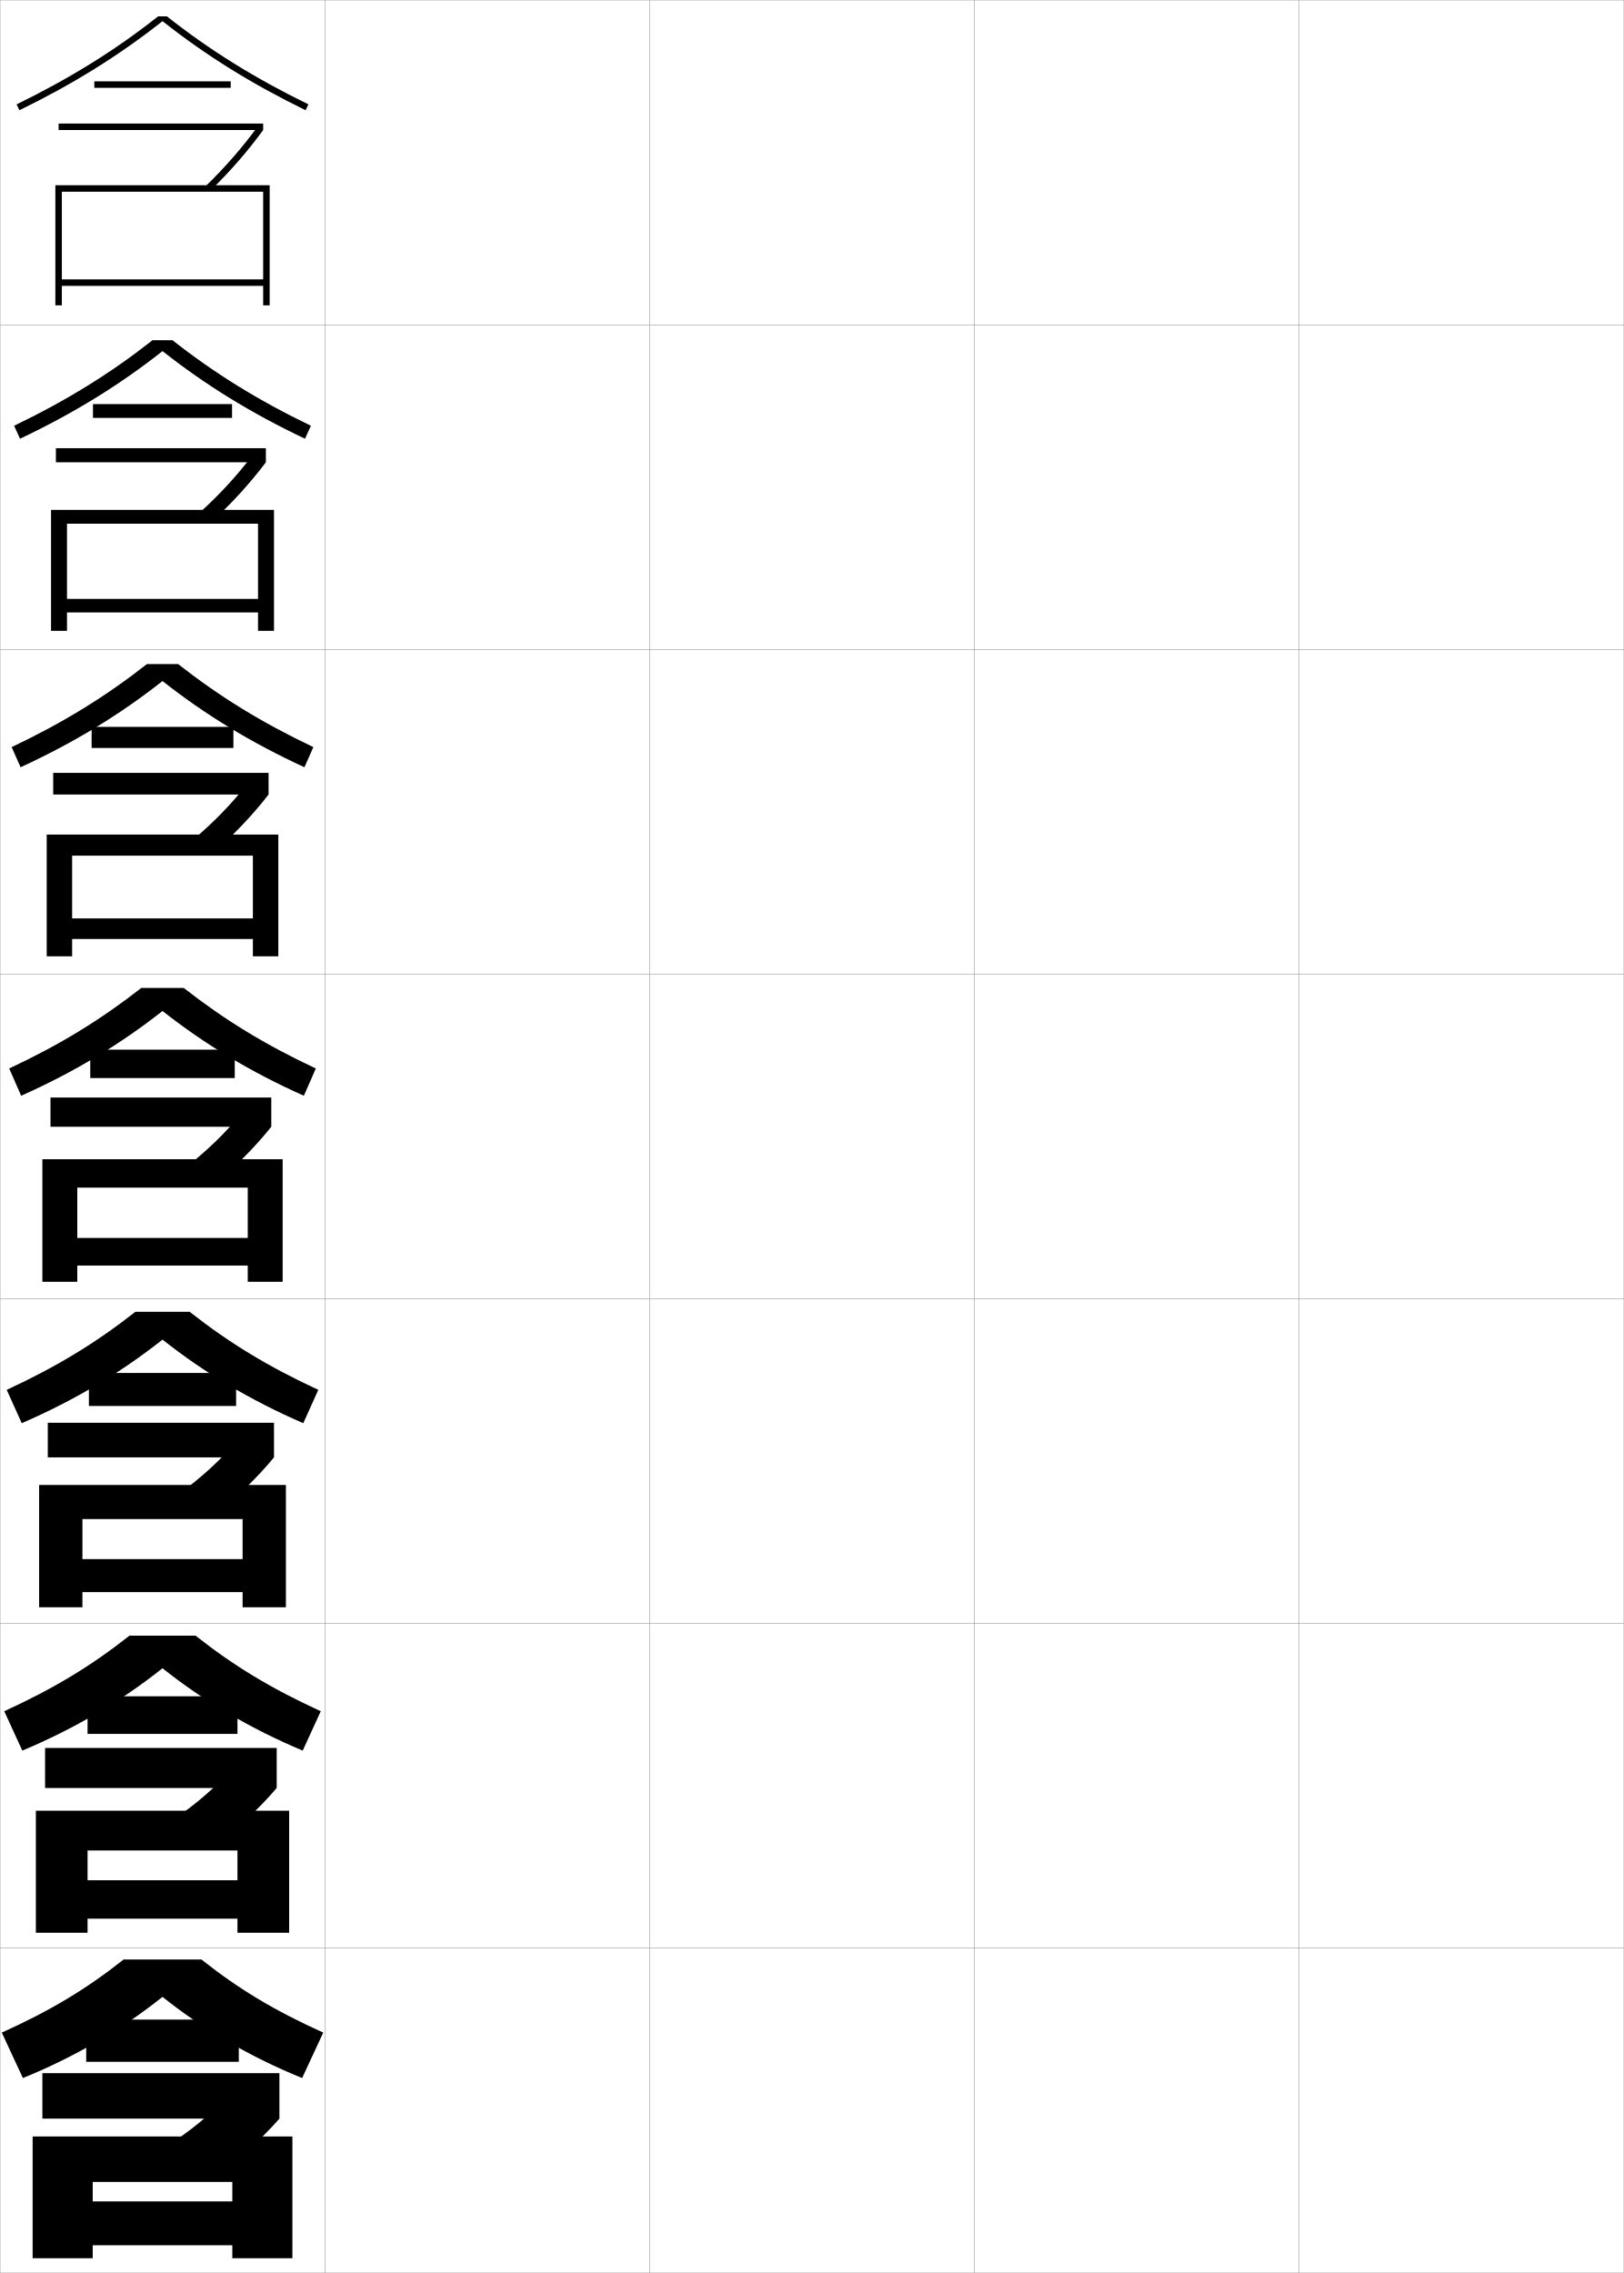
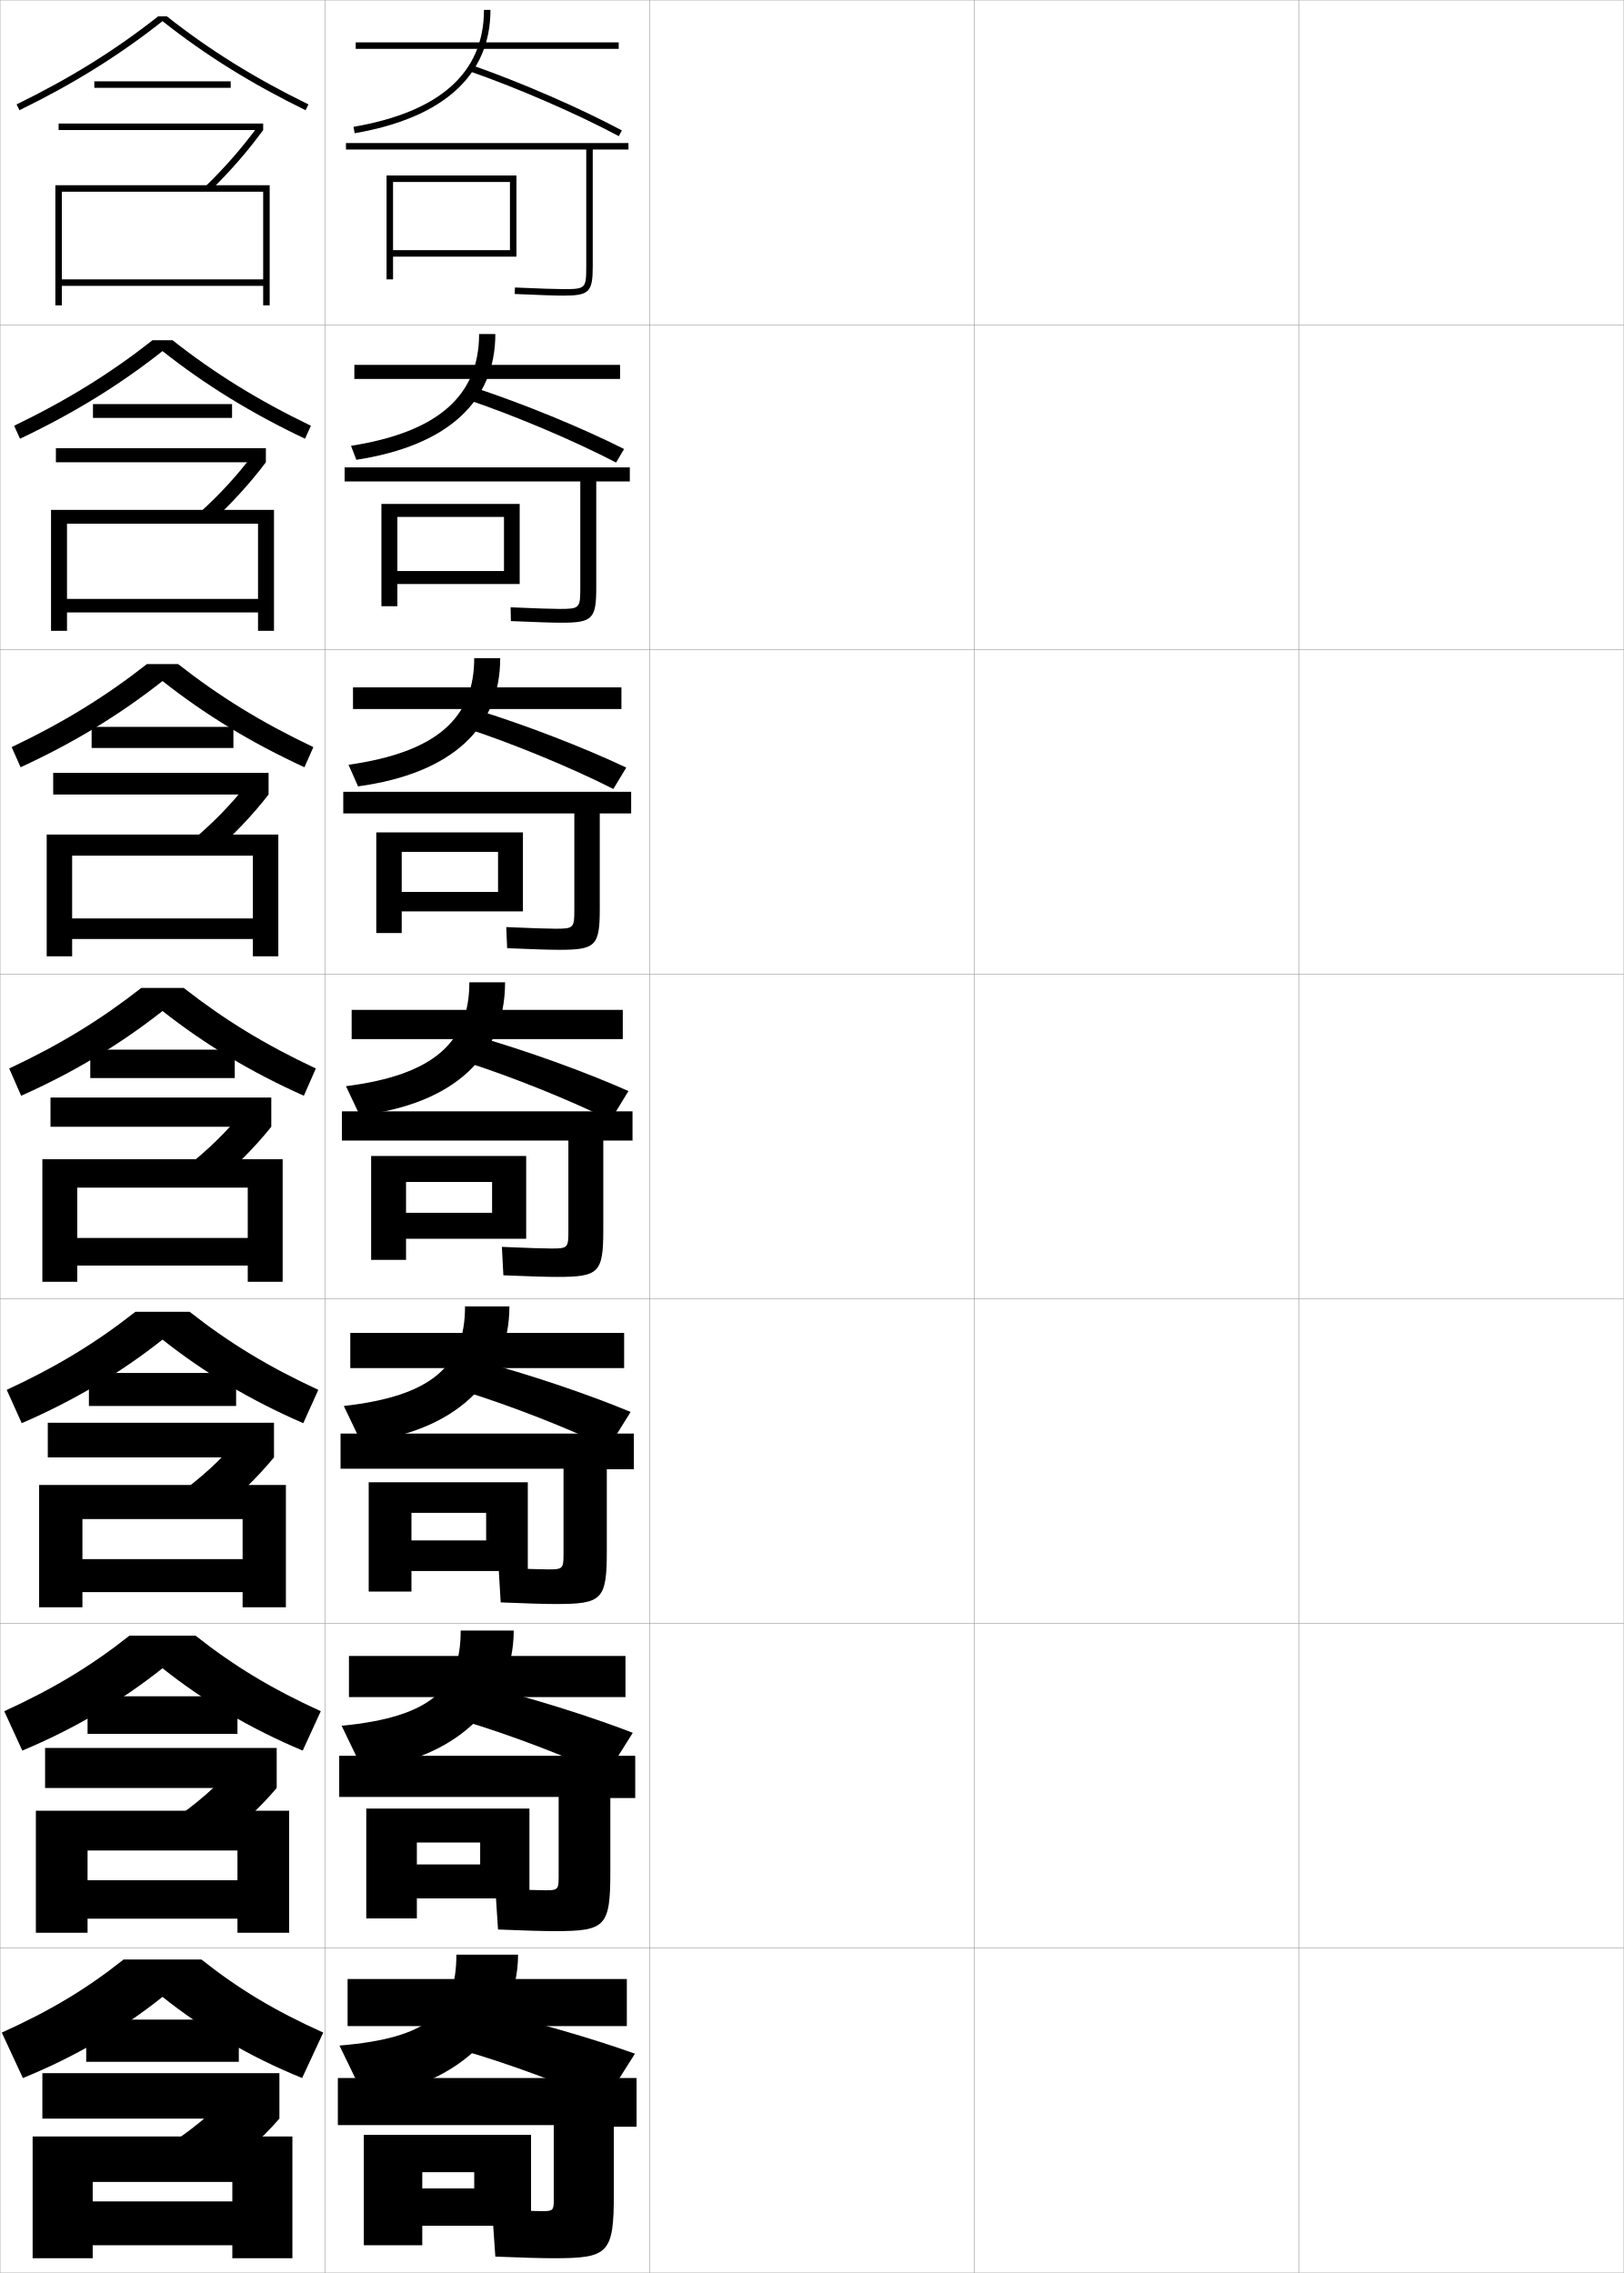
<svg xmlns="http://www.w3.org/2000/svg" width="500.1" height="700.1" viewBox="0 0 500.1 700.1" overflow="visible" enable-background="new 0 0 500.1 700.1" xml:space="preserve">
  <g id="glyphs">
    <g>
      <rect x="0.05" y="0.05" fill="none" stroke="#999999" stroke-width="0.1" width="100" height="100" />
      <rect x="0.05" y="100.05" fill="none" stroke="#999999" stroke-width="0.1" width="100" height="100" />
      <rect x="0.05" y="200.05" fill="none" stroke="#999999" stroke-width="0.1" width="100" height="100" />
      <rect x="0.05" y="300.05" fill="none" stroke="#999999" stroke-width="0.1" width="100" height="100" />
      <rect x="0.05" y="400.05" fill="none" stroke="#999999" stroke-width="0.1" width="100" height="100" />
      <rect x="0.05" y="500.05" fill="none" stroke="#999999" stroke-width="0.1" width="100" height="100" />
      <rect x="0.05" y="600.05" fill="none" stroke="#999999" stroke-width="0.1" width="100" height="100" />
      <rect x="100.05" y="0.05" fill="none" stroke="#999999" stroke-width="0.1" width="100" height="100" />
      <rect x="100.05" y="100.05" fill="none" stroke="#999999" stroke-width="0.1" width="100" height="100" />
      <rect x="100.05" y="200.05" fill="none" stroke="#999999" stroke-width="0.1" width="100" height="100" />
      <rect x="100.05" y="300.05" fill="none" stroke="#999999" stroke-width="0.1" width="100" height="100" />
      <rect x="100.05" y="400.05" fill="none" stroke="#999999" stroke-width="0.1" width="100" height="100" />
      <rect x="100.05" y="500.05" fill="none" stroke="#999999" stroke-width="0.1" width="100" height="100" />
      <rect x="100.05" y="600.05" fill="none" stroke="#999999" stroke-width="0.1" width="100" height="100" />
      <rect x="200.05" y="0.05" fill="none" stroke="#999999" stroke-width="0.1" width="100" height="100" />
      <rect x="200.05" y="100.05" fill="none" stroke="#999999" stroke-width="0.1" width="100" height="100" />
      <rect x="200.05" y="200.05" fill="none" stroke="#999999" stroke-width="0.1" width="100" height="100" />
      <rect x="200.05" y="300.05" fill="none" stroke="#999999" stroke-width="0.1" width="100" height="100" />
      <rect x="200.05" y="400.05" fill="none" stroke="#999999" stroke-width="0.1" width="100" height="100" />
      <rect x="200.05" y="500.05" fill="none" stroke="#999999" stroke-width="0.1" width="100" height="100" />
      <rect x="200.05" y="600.05" fill="none" stroke="#999999" stroke-width="0.1" width="100" height="100" />
      <rect x="300.05" y="0.05" fill="none" stroke="#999999" stroke-width="0.1" width="100" height="100" />
      <rect x="300.05" y="100.05" fill="none" stroke="#999999" stroke-width="0.1" width="100" height="100" />
      <rect x="300.05" y="200.05" fill="none" stroke="#999999" stroke-width="0.1" width="100" height="100" />
      <rect x="300.05" y="300.05" fill="none" stroke="#999999" stroke-width="0.1" width="100" height="100" />
      <rect x="300.05" y="400.05" fill="none" stroke="#999999" stroke-width="0.1" width="100" height="100" />
      <rect x="300.05" y="500.05" fill="none" stroke="#999999" stroke-width="0.1" width="100" height="100" />
      <rect x="300.05" y="600.05" fill="none" stroke="#999999" stroke-width="0.1" width="100" height="100" />
      <rect x="400.05" y="0.05" fill="none" stroke="#999999" stroke-width="0.1" width="100" height="100" />
      <rect x="400.05" y="100.05" fill="none" stroke="#999999" stroke-width="0.1" width="100" height="100" />
      <rect x="400.05" y="200.05" fill="none" stroke="#999999" stroke-width="0.1" width="100" height="100" />
      <rect x="400.05" y="300.05" fill="none" stroke="#999999" stroke-width="0.1" width="100" height="100" />
      <rect x="400.05" y="400.05" fill="none" stroke="#999999" stroke-width="0.1" width="100" height="100" />
      <rect x="400.05" y="500.05" fill="none" stroke="#999999" stroke-width="0.1" width="100" height="100" />
      <rect x="400.05" y="600.05" fill="none" stroke="#999999" stroke-width="0.1" width="100" height="100" />
    </g>
    <g>
      <g>
        <path d="M50.05,615.05c12.406,9.931,26.913,18.471,43,25l6.5-14       c-15.019-6.777-26.071-13.431-37.5-22.5h-24c-11.429,9.069-22.481,15.723-37.5,22.5l6.5,14       C23.137,633.521,37.644,624.98,50.05,615.05z" />
        <rect x="26.55" y="622.05" width="47" height="13" />
        <rect x="13.05" y="638.55" width="73" height="14" />
        <path d="M86.05,652.55l-16-7c-4.846,5.443-11.254,10.769-19.5,16l14,10       C73.05,665.639,80.355,659.078,86.05,652.55z" />
        <polygon points="10.05,658.05 10.05,695.55 28.55,695.55 28.55,672.05        71.55,672.05 71.55,678.05 28.55,678.05 28.55,691.55 71.55,691.55        71.55,695.55 90.05,695.55 90.05,658.05 " />
      </g>
      <g>
        <path d="M50.049,513.831c12.609,10.037,27.019,18.591,43.177,25.368l5.562-12.133       c-15.256-6.978-26.768-13.959-38.559-23.267H39.868       c-11.791,9.308-23.302,16.289-38.559,23.267l5.563,12.133       C23.031,532.422,37.44,523.868,50.049,513.831z" />
        <rect x="26.966" y="522.467" width="46.167" height="11.583" />
        <rect x="13.883" y="538.383" width="71.333" height="12.333" />
        <path d="M85.216,550.716l-13.706-6.084C66.734,550.188,60.543,555.617,52.74,560.915       l11.999,8.624C72.774,563.658,79.724,557.189,85.216,550.716z" />
        <polygon points="73.133,579.133 26.966,579.133 26.966,590.966 73.133,590.966        73.133,595.3 89.05,595.3 89.05,557.717 11.049,557.717 11.049,595.3        26.966,595.3 26.966,569.966 73.133,569.966 " />
      </g>
      <g>
        <path d="M50.05,412.612c12.812,10.145,27.124,18.712,43.354,25.737l4.625-10.266       c-15.494-7.18-27.464-14.487-39.617-24.034H41.688       c-12.153,9.547-24.123,16.854-39.617,24.034l4.625,10.266       C22.926,431.324,37.237,422.757,50.05,412.612z" />
        <rect x="27.383" y="422.883" width="45.333" height="10.167" />
        <rect x="14.716" y="438.217" width="69.667" height="10.666" />
        <path d="M84.383,448.883l-11.412-5.168c-4.707,5.668-10.68,11.2-18.041,16.565       l9.998,7.249C72.499,461.679,79.093,455.3,84.383,448.883z" />
        <polygon points="74.716,480.217 25.383,480.217 25.383,490.383 74.716,490.383        74.716,495.05 88.05,495.05 88.05,457.383 12.05,457.383 12.05,495.05        25.383,495.05 25.383,467.883 74.716,467.883 " />
      </g>
      <g>
        <path d="M50.05,311.394c13.016,10.252,27.229,18.833,43.531,26.105l3.688-8.398       c-15.732-7.38-28.161-15.016-40.676-24.801H43.507       c-12.515,9.785-24.943,17.421-40.676,24.801l3.688,8.398       C22.821,330.227,37.034,321.646,50.05,311.394z" />
        <rect x="27.8" y="323.3" width="44.5" height="8.75" />
        <rect x="15.55" y="338.05" width="68" height="9" />
        <path d="M83.55,347.05l-9.117-4.252c-4.637,5.779-10.394,11.416-17.312,16.848       l7.996,5.873C72.224,359.698,78.461,353.411,83.55,347.05z" />
        <polygon points="76.3,381.3 23.8,381.3 23.8,389.8 76.3,389.8        76.3,394.8 87.05,394.8 87.05,357.05 13.05,357.05 13.05,394.8        23.8,394.8 23.8,365.8 76.3,365.8 " />
      </g>
      <g>
        <path d="M54.867,204.549h-9.634c-12.729,9.985-25.638,17.952-41.642,25.568       l2.751,6.198c16.446-7.575,30.595-16.207,43.708-26.548       c13.113,10.341,27.262,18.974,43.708,26.548l2.751-6.198       C80.504,222.501,67.595,214.534,54.867,204.549z" />
        <rect x="28.216" y="223.883" width="43.667" height="6.5" />
        <rect x="16.383" y="238.049" width="66.333" height="6.667" />
        <path d="M59.198,258.874l5.795,4.394c6.774-5.861,12.76-12.151,17.723-18.551       l-6.617-3.227C71.459,247.471,65.818,253.299,59.198,258.874z" />
        <polygon points="77.883,282.883 22.216,282.883 22.216,289.216 77.883,289.216        77.883,294.55 85.716,294.55 85.716,257.049 14.383,257.049 14.383,294.55        22.216,294.55 22.216,263.549 77.883,263.549 " />
      </g>
      <g>
        <path d="M53.141,104.8h-6.183c-12.941,10.184-26.332,18.482-42.608,26.334       l1.815,3.998c16.589-7.877,30.673-16.561,43.884-26.991       c13.211,10.43,27.295,19.114,43.884,26.991l1.815-3.998       C79.473,123.282,66.083,114.984,53.141,104.8z" />
        <rect x="28.633" y="124.466" width="42.833" height="4.25" />
        <rect x="17.216" y="138.05" width="64.667" height="4.333" />
        <path d="M61.275,158.104l3.595,2.913c6.44-5.901,12.176-12.195,17.013-18.634       l-4.117-2.201C73.124,146.365,67.599,152.384,61.275,158.104z" />
        <polygon points="79.466,184.467 20.633,184.467 20.633,188.633 79.466,188.633        79.466,194.3 84.383,194.3 84.383,157.05 15.716,157.05 15.716,194.3        20.633,194.3 20.633,161.3 79.466,161.3 " />
      </g>
      <g>
        <path d="M51.415,5.05h-2.73C35.529,15.434,21.658,24.062,5.11,32.151l0.879,1.797       c16.732-8.18,30.752-16.915,44.061-27.434       c13.309,10.519,27.328,19.254,44.061,27.434l0.879-1.797       C78.441,24.062,64.57,15.434,51.415,5.05z" />
        <rect x="29.05" y="25.05" width="42" height="2" />
        <rect x="18.05" y="38.05" width="63" height="2" />
        <path d="M63.353,57.333l1.395,1.434c6.107-5.942,11.593-12.239,16.303-18.717       l-1.617-1.176C74.788,45.259,69.379,51.47,63.353,57.333z" />
        <polygon points="81.05,86.05 19.05,86.05 19.05,88.05 81.05,88.05        81.05,94.05 83.05,94.05 83.05,57.05 17.05,57.05 17.05,94.05        19.05,94.05 19.05,59.05 81.05,59.05 " />
      </g>
    </g>
+     <g>
+       <g>
+         <rect x="109.55" y="13.05" width="81" height="2" />
+         <path d="M149.05,3.05c0,19.303-13.516,31.42-40.17,36.015l0.34,1.971       c27.365-4.717,41.83-17.853,41.83-37.985H149.05z" />
+         <path d="M144.72,21.994c14.895,5.199,32.896,13.025,45.859,19.938l0.941-1.766       c-13.047-6.956-31.159-14.831-46.141-20.062L144.72,21.994z" />
+         <path d="M193.55,44.05h-87v2h74v36c0,6.804-0.196,7-7,7       c-2.474,0-6.947-0.149-14.957-0.499l-0.086,1.998       c8.039,0.352,12.539,0.501,15.043,0.501c7.906,0,9-1.094,9-9v-36h11V44.05z" />
+         <polygon points="121.05,56.05 157.05,56.05 157.05,77.05 121.05,77.05        121.05,79.05 159.05,79.05 159.05,54.05 119.05,54.05 119.05,86.05        121.05,86.05 " />
+       </g>
+       <g>
+         <rect x="109.133" y="112.383" width="81.833" height="4.333" />
+         <path d="M147.55,102.883c0,18.861-12.514,30.197-39.446,34.427l1.643,4.313       c28.245-4.356,42.804-18.023,42.804-38.74H147.55z" />
+         <path d="M144.27,123.19c14.755,5.009,32.633,12.596,45.467,19.282l2.461-4.177       c-13.093-6.593-31.249-14.039-46.284-18.969L144.27,123.19z" />
+         <path d="M178.717,181.133c0,6.215-0.21,6.417-6.417,6.417       c-2.398,0-7.06-0.152-15.047-0.499l0.095,4.248       c8.068,0.35,12.805,0.501,15.535,0.501c9.574,0,10.75-1.147,10.75-10.833v-32.667       h10.334v-4.333h-87.833v4.333h72.583V181.133z" />
+         <polygon points="160.05,179.883 160.05,155.216 117.467,155.216 117.467,186.717        122.383,186.717 122.383,159.217 155.217,159.217 155.217,175.883 122.383,175.883        122.383,179.883 " />
+       </g>
+       <g>
+         <rect x="108.717" y="211.717" width="82.667" height="6.667" />
+         <path d="M146.05,202.716c0,18.418-11.513,28.974-38.723,32.838l2.946,6.657       c29.124-3.996,43.777-18.195,43.777-39.495H146.05z" />
+         <path d="M143.82,224.386c14.615,4.819,32.37,12.167,45.074,18.625l3.98-6.588       c-13.139-6.229-31.338-13.246-46.428-17.875L143.82,224.386z" />
+         <path d="M176.884,280.216c0,5.625-0.224,5.833-5.834,5.833       c-2.322,0-7.172-0.155-15.138-0.5l0.276,6.499       c8.098,0.347,13.07,0.5,16.027,0.5c11.242,0,12.5-1.201,12.5-12.667v-29.333       h9.668v-6.667h-88.667v6.667h71.167V280.216z" />
+         <polygon points="161.05,280.716 161.05,256.383 115.883,256.383 115.883,287.383        123.716,287.383 123.716,262.383 153.384,262.383 153.384,274.716 123.716,274.716        123.716,280.716 " />
+       </g>
+     </g>
+     <g>
+       <rect x="108.3" y="311.05" width="83.5" height="9" />
+       <path d="M144.55,302.55c0,18.36-10.83,28.546-38,32l4.25,9      c29.078-3.509,44.75-18.342,44.75-41H144.55z" />
+       <path d="M143.37,327.081c14.476,4.629,32.106,11.738,44.68,17.969l5.5-9      c-13.185-5.866-31.427-12.453-46.57-16.781L143.37,327.081z" />
+       <path d="M175.05,379.3c0,5.035-0.236,5.25-5.25,5.25c-2.246,0-7.285-0.158-15.229-0.5      l0.457,8.75c8.129,0.344,13.337,0.5,16.521,0.5c12.908,0,14.25-1.255,14.25-14.5v-27.5h9v-9h-89.5v9      h69.75V379.3z" />
+       <polygon points="162.05,381.55 162.05,356.05 114.3,356.05 114.3,388.05       125.05,388.05 125.05,364.05 151.55,364.05 151.55,373.55 125.05,373.55       125.05,381.55 " />
+     </g>
+     <g>
+       <g>
+         <rect x="107.883" y="410.55" width="84.334" height="10.834" />
+         <path d="M143.217,402.384c0,18.139-9.963,27.589-37.333,30.666l5.333,11.166       c28.531-2.971,45.666-19.04,45.666-41.832H143.217z" />
+         <path d="M143.097,428.571c14.336,4.438,31.843,11.309,44.286,17.312l6.834-11       c-13.231-5.504-31.516-11.661-46.714-15.688L143.097,428.571z" />
+         <path d="M173.55,478.716c0,4.447-0.249,4.668-4.667,4.668       c-2.17,0-7.397-0.162-15.318-0.5l0.638,10.666c8.159,0.342,13.604,0.5,17.015,0.5       c14.242,0,15.666-1.31,15.666-16.334v-25.166h8.334v-11h-90.334v10.834h68.667       V478.716z" />
+         <polygon points="162.55,483.884 162.55,456.55 113.55,456.55 113.55,490.216        126.717,490.216 126.717,465.966 149.717,465.966 149.717,474.466 126.717,474.466        126.717,483.884 " />
+       </g>
+       <g>
+         <rect x="107.466" y="510.05" width="85.167" height="12.667" />
+         <path d="M141.883,502.217c0,17.917-9.096,26.633-36.667,29.333l6.417,13.333       c27.984-2.433,46.583-19.739,46.583-42.666H141.883z" />
+         <path d="M142.823,530.061c14.196,4.248,31.58,10.88,43.893,16.656l8.167-13       c-13.277-5.14-31.605-10.868-46.857-14.594L142.823,530.061z" />
+         <path d="M172.05,578.133c0,3.857-0.262,4.084-4.083,4.084       c-2.095,0-7.51-0.165-15.409-0.5l0.819,12.583c8.189,0.34,13.87,0.5,17.507,0.5       c15.577,0,17.083-1.364,17.083-18.167v-22.833h7.667v-13h-91.167v12.667h67.583       V578.133z" />
+         <polygon points="163.05,584.717 163.05,557.05 112.8,557.05 112.8,590.883        128.383,590.883 128.383,567.508 147.883,567.508 147.883,574.258 128.383,574.258        128.383,584.717 " />
+       </g>
+       <g>
+         <rect x="107.05" y="609.55" width="86" height="14.5" />
+         <path d="M140.55,602.05c0,17.696-8.229,25.677-36,28l7.5,15.5       c27.438-1.896,47.5-20.438,47.5-43.5H140.55z" />
+         <path d="M142.55,631.55c14.057,4.059,31.316,10.451,43.5,16l9.5-15       c-13.323-4.776-31.694-10.075-47-13.5L142.55,631.55z" />
+         <path d="M170.55,677.55c0,3.268-0.275,3.5-3.5,3.5c-2.02,0-7.623-0.168-15.5-0.5l1,14.5       c8.219,0.337,14.136,0.5,18,0.5c16.911,0,18.5-1.419,18.5-20v-20.5h7v-15h-92v14.5h66.5V677.55z" />
+         <polygon points="163.55,685.55 163.55,657.55 112.05,657.55 112.05,691.55        130.05,691.55 130.05,669.05 146.05,669.05 146.05,674.05 130.05,674.05        130.05,685.55 " />
+       </g>
+     </g>
  </g>
</svg>
